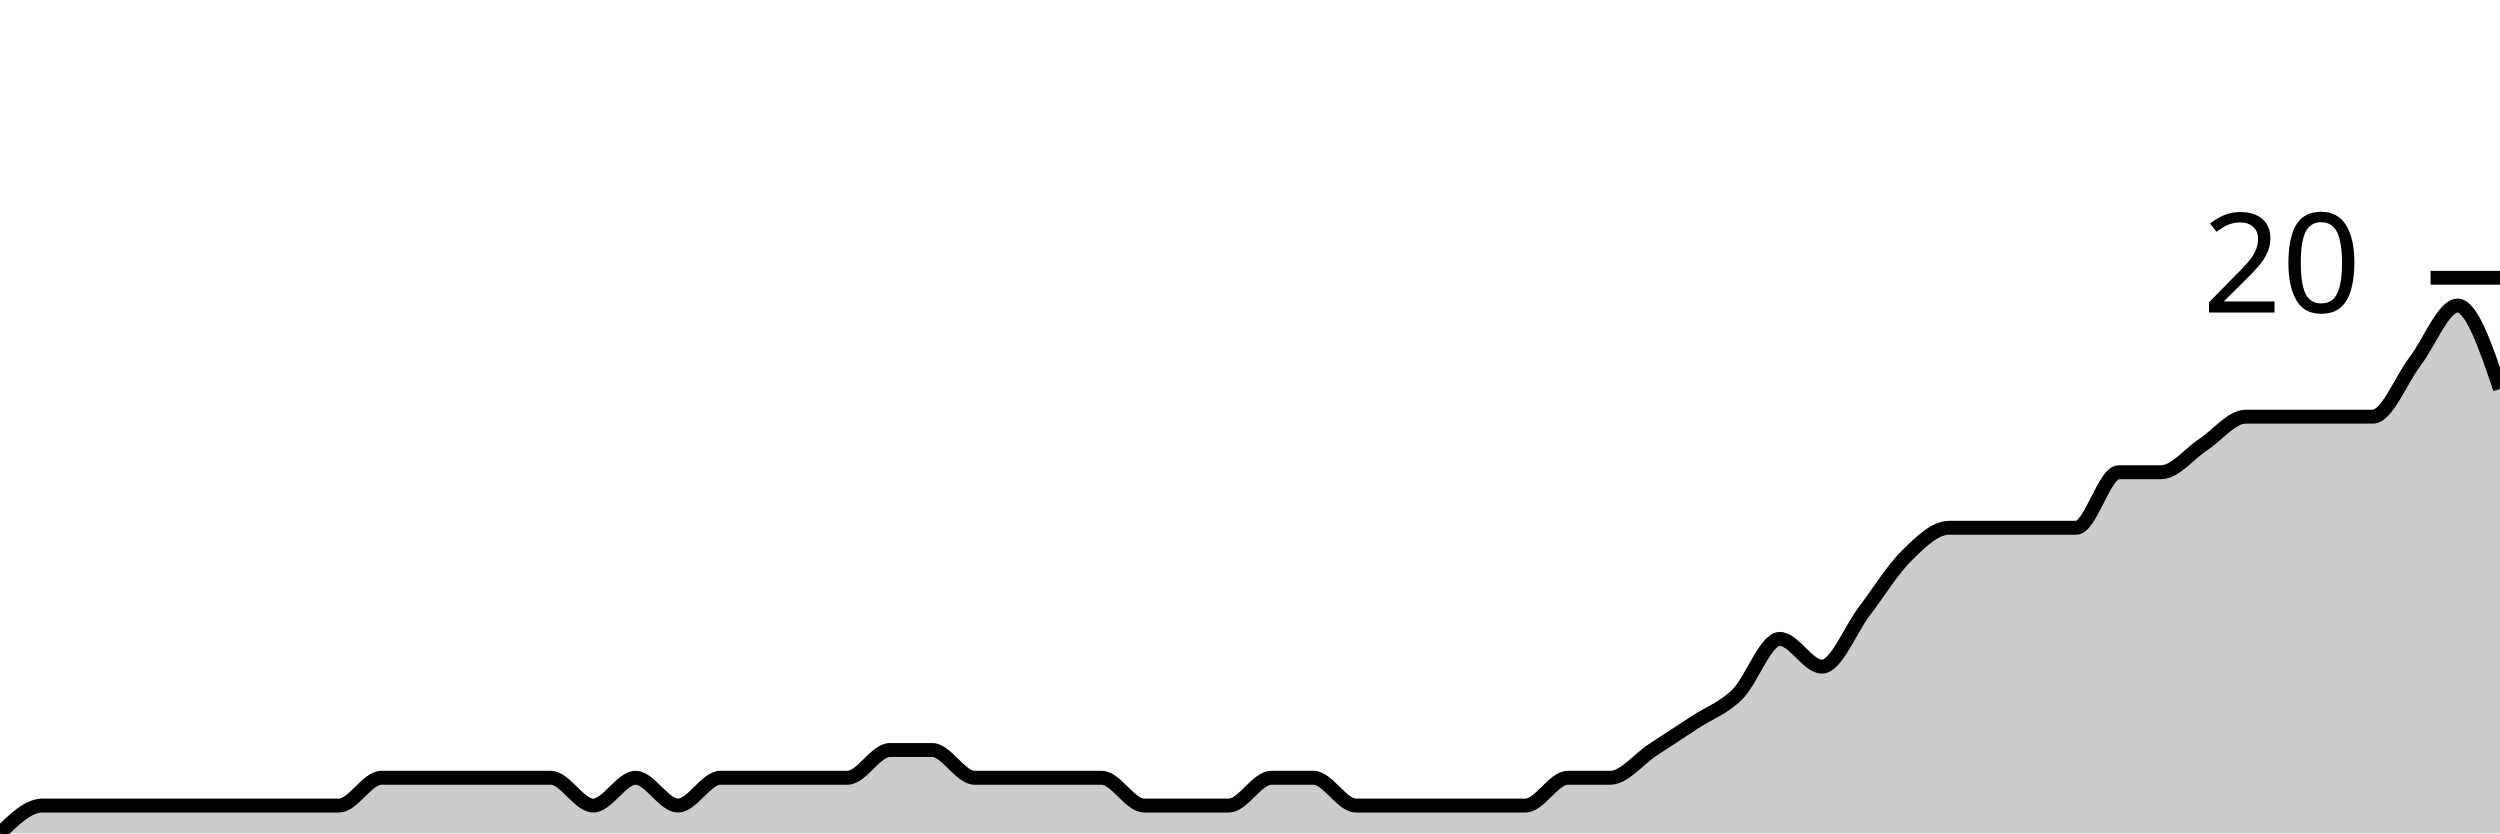
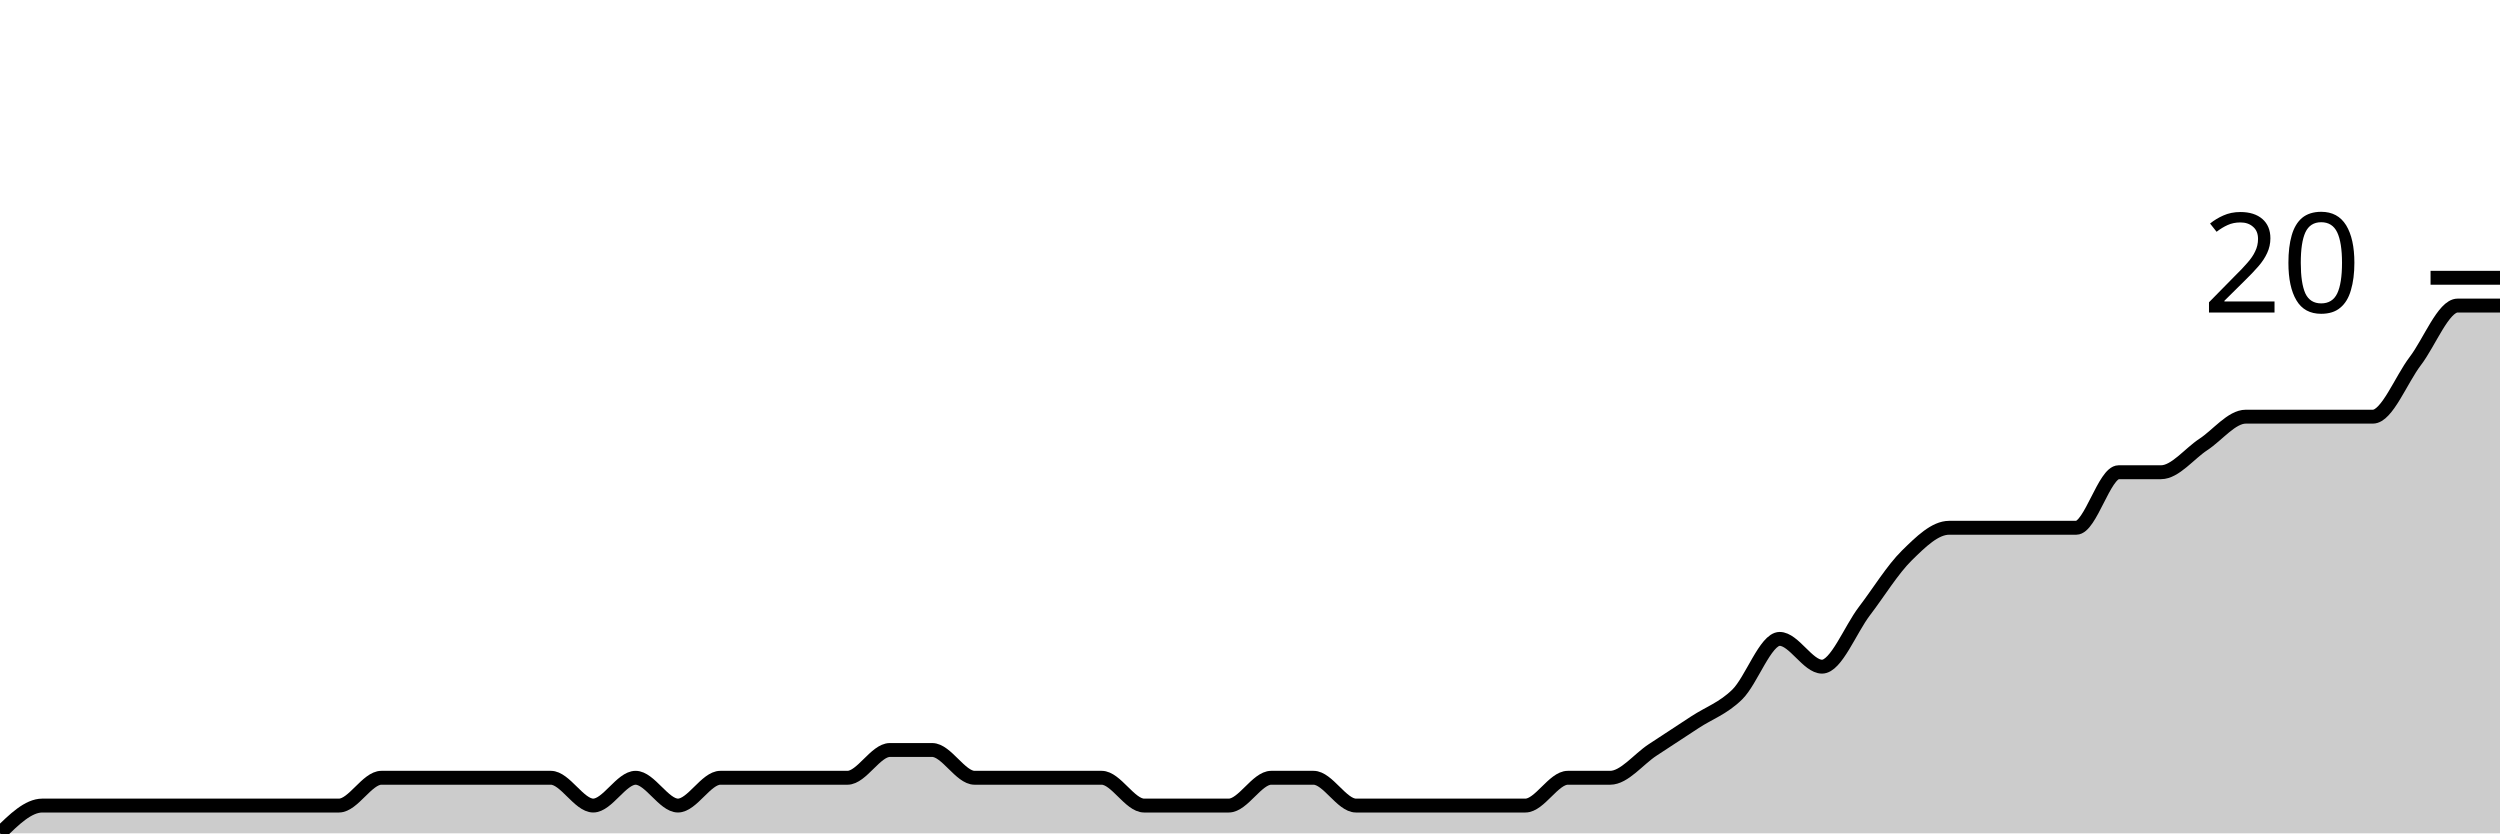
<svg xmlns="http://www.w3.org/2000/svg" viewBox="0 0 180 60">
  <g transform="translate(0,20)">
-     <path class="area" fill="rgba(0, 0, 0, 0.2)" d="M0,40C1.017,39,2.034,38,3.051,38C4.068,38,5.085,38,6.102,38C7.119,38,8.136,38,9.153,38C10.169,38,11.186,38,12.203,38C13.22,38,14.237,38,15.254,38C16.271,38,17.288,38,18.305,38C19.322,38,20.339,38,21.356,38C22.373,38,23.39,38,24.407,38C25.424,38,26.441,36,27.458,36C28.475,36,29.492,36,30.508,36C31.525,36,32.542,36,33.559,36C34.576,36,35.593,36,36.61,36C37.627,36,38.644,36,39.661,36C40.678,36,41.695,38,42.712,38C43.729,38,44.746,36,45.763,36C46.78,36,47.797,38,48.814,38C49.831,38,50.847,36,51.864,36C52.881,36,53.898,36,54.915,36C55.932,36,56.949,36,57.966,36C58.983,36,60,36,61.017,36C62.034,36,63.051,34,64.068,34C65.085,34,66.102,34,67.119,34C68.136,34,69.153,36,70.169,36C71.186,36,72.203,36,73.22,36C74.237,36,75.254,36,76.271,36C77.288,36,78.305,36,79.322,36C80.339,36,81.356,38,82.373,38C83.39,38,84.407,38,85.424,38C86.441,38,87.458,38,88.475,38C89.492,38,90.508,36,91.525,36C92.542,36,93.559,36,94.576,36C95.593,36,96.61,38,97.627,38C98.644,38,99.661,38,100.678,38C101.695,38,102.712,38,103.729,38C104.746,38,105.763,38,106.78,38C107.797,38,108.814,38,109.831,38C110.847,38,111.864,36,112.881,36C113.898,36,114.915,36,115.932,36C116.949,36,117.966,34.667,118.983,34C120,33.333,121.017,32.667,122.034,32C123.051,31.333,124.068,31,125.085,30C126.102,29,127.119,26,128.136,26C129.153,26,130.169,28,131.186,28C132.203,28,133.22,25.333,134.237,24C135.254,22.667,136.271,21,137.288,20C138.305,19,139.322,18,140.339,18C141.356,18,142.373,18,143.39,18C144.407,18,145.424,18,146.441,18C147.458,18,148.475,18,149.492,18C150.508,18,151.525,14,152.542,14C153.559,14,154.576,14,155.593,14C156.61,14,157.627,12.667,158.644,12C159.661,11.333,160.678,10,161.695,10C162.712,10,163.729,10,164.746,10C165.763,10,166.78,10,167.797,10C168.814,10,169.831,10,170.847,10C171.864,10,172.881,7.333,173.898,6C174.915,4.667,175.932,2,176.949,2C177.966,2,178.983,5,180,8L180,40C178.983,40,177.966,40,176.949,40C175.932,40,174.915,40,173.898,40C172.881,40,171.864,40,170.847,40C169.831,40,168.814,40,167.797,40C166.78,40,165.763,40,164.746,40C163.729,40,162.712,40,161.695,40C160.678,40,159.661,40,158.644,40C157.627,40,156.61,40,155.593,40C154.576,40,153.559,40,152.542,40C151.525,40,150.508,40,149.492,40C148.475,40,147.458,40,146.441,40C145.424,40,144.407,40,143.39,40C142.373,40,141.356,40,140.339,40C139.322,40,138.305,40,137.288,40C136.271,40,135.254,40,134.237,40C133.22,40,132.203,40,131.186,40C130.169,40,129.153,40,128.136,40C127.119,40,126.102,40,125.085,40C124.068,40,123.051,40,122.034,40C121.017,40,120,40,118.983,40C117.966,40,116.949,40,115.932,40C114.915,40,113.898,40,112.881,40C111.864,40,110.847,40,109.831,40C108.814,40,107.797,40,106.78,40C105.763,40,104.746,40,103.729,40C102.712,40,101.695,40,100.678,40C99.661,40,98.644,40,97.627,40C96.61,40,95.593,40,94.576,40C93.559,40,92.542,40,91.525,40C90.508,40,89.492,40,88.475,40C87.458,40,86.441,40,85.424,40C84.407,40,83.39,40,82.373,40C81.356,40,80.339,40,79.322,40C78.305,40,77.288,40,76.271,40C75.254,40,74.237,40,73.22,40C72.203,40,71.186,40,70.169,40C69.153,40,68.136,40,67.119,40C66.102,40,65.085,40,64.068,40C63.051,40,62.034,40,61.017,40C60,40,58.983,40,57.966,40C56.949,40,55.932,40,54.915,40C53.898,40,52.881,40,51.864,40C50.847,40,49.831,40,48.814,40C47.797,40,46.78,40,45.763,40C44.746,40,43.729,40,42.712,40C41.695,40,40.678,40,39.661,40C38.644,40,37.627,40,36.61,40C35.593,40,34.576,40,33.559,40C32.542,40,31.525,40,30.508,40C29.492,40,28.475,40,27.458,40C26.441,40,25.424,40,24.407,40C23.39,40,22.373,40,21.356,40C20.339,40,19.322,40,18.305,40C17.288,40,16.271,40,15.254,40C14.237,40,13.22,40,12.203,40C11.186,40,10.169,40,9.153,40C8.136,40,7.119,40,6.102,40C5.085,40,4.068,40,3.051,40C2.034,40,1.017,40,0,40Z" />
-     <path class="line" stroke="black" fill="none" d="M0,40C1.017,39,2.034,38,3.051,38C4.068,38,5.085,38,6.102,38C7.119,38,8.136,38,9.153,38C10.169,38,11.186,38,12.203,38C13.22,38,14.237,38,15.254,38C16.271,38,17.288,38,18.305,38C19.322,38,20.339,38,21.356,38C22.373,38,23.39,38,24.407,38C25.424,38,26.441,36,27.458,36C28.475,36,29.492,36,30.508,36C31.525,36,32.542,36,33.559,36C34.576,36,35.593,36,36.61,36C37.627,36,38.644,36,39.661,36C40.678,36,41.695,38,42.712,38C43.729,38,44.746,36,45.763,36C46.78,36,47.797,38,48.814,38C49.831,38,50.847,36,51.864,36C52.881,36,53.898,36,54.915,36C55.932,36,56.949,36,57.966,36C58.983,36,60,36,61.017,36C62.034,36,63.051,34,64.068,34C65.085,34,66.102,34,67.119,34C68.136,34,69.153,36,70.169,36C71.186,36,72.203,36,73.22,36C74.237,36,75.254,36,76.271,36C77.288,36,78.305,36,79.322,36C80.339,36,81.356,38,82.373,38C83.39,38,84.407,38,85.424,38C86.441,38,87.458,38,88.475,38C89.492,38,90.508,36,91.525,36C92.542,36,93.559,36,94.576,36C95.593,36,96.61,38,97.627,38C98.644,38,99.661,38,100.678,38C101.695,38,102.712,38,103.729,38C104.746,38,105.763,38,106.78,38C107.797,38,108.814,38,109.831,38C110.847,38,111.864,36,112.881,36C113.898,36,114.915,36,115.932,36C116.949,36,117.966,34.667,118.983,34C120,33.333,121.017,32.667,122.034,32C123.051,31.333,124.068,31,125.085,30C126.102,29,127.119,26,128.136,26C129.153,26,130.169,28,131.186,28C132.203,28,133.22,25.333,134.237,24C135.254,22.667,136.271,21,137.288,20C138.305,19,139.322,18,140.339,18C141.356,18,142.373,18,143.39,18C144.407,18,145.424,18,146.441,18C147.458,18,148.475,18,149.492,18C150.508,18,151.525,14,152.542,14C153.559,14,154.576,14,155.593,14C156.61,14,157.627,12.667,158.644,12C159.661,11.333,160.678,10,161.695,10C162.712,10,163.729,10,164.746,10C165.763,10,166.78,10,167.797,10C168.814,10,169.831,10,170.847,10C171.864,10,172.881,7.333,173.898,6C174.915,4.667,175.932,2,176.949,2C177.966,2,178.983,5,180,8" />
+     <path class="area" fill="rgba(0, 0, 0, 0.2)" d="M0,40C1.017,39,2.034,38,3.051,38C4.068,38,5.085,38,6.102,38C7.119,38,8.136,38,9.153,38C10.169,38,11.186,38,12.203,38C13.22,38,14.237,38,15.254,38C16.271,38,17.288,38,18.305,38C19.322,38,20.339,38,21.356,38C22.373,38,23.39,38,24.407,38C25.424,38,26.441,36,27.458,36C28.475,36,29.492,36,30.508,36C31.525,36,32.542,36,33.559,36C34.576,36,35.593,36,36.61,36C37.627,36,38.644,36,39.661,36C40.678,36,41.695,38,42.712,38C43.729,38,44.746,36,45.763,36C46.78,36,47.797,38,48.814,38C49.831,38,50.847,36,51.864,36C52.881,36,53.898,36,54.915,36C55.932,36,56.949,36,57.966,36C58.983,36,60,36,61.017,36C62.034,36,63.051,34,64.068,34C65.085,34,66.102,34,67.119,34C68.136,34,69.153,36,70.169,36C71.186,36,72.203,36,73.22,36C74.237,36,75.254,36,76.271,36C77.288,36,78.305,36,79.322,36C80.339,36,81.356,38,82.373,38C83.39,38,84.407,38,85.424,38C86.441,38,87.458,38,88.475,38C89.492,38,90.508,36,91.525,36C92.542,36,93.559,36,94.576,36C95.593,36,96.61,38,97.627,38C98.644,38,99.661,38,100.678,38C101.695,38,102.712,38,103.729,38C104.746,38,105.763,38,106.78,38C107.797,38,108.814,38,109.831,38C110.847,38,111.864,36,112.881,36C113.898,36,114.915,36,115.932,36C116.949,36,117.966,34.667,118.983,34C120,33.333,121.017,32.667,122.034,32C123.051,31.333,124.068,31,125.085,30C126.102,29,127.119,26,128.136,26C129.153,26,130.169,28,131.186,28C132.203,28,133.22,25.333,134.237,24C135.254,22.667,136.271,21,137.288,20C138.305,19,139.322,18,140.339,18C141.356,18,142.373,18,143.39,18C144.407,18,145.424,18,146.441,18C147.458,18,148.475,18,149.492,18C150.508,18,151.525,14,152.542,14C153.559,14,154.576,14,155.593,14C156.61,14,157.627,12.667,158.644,12C159.661,11.333,160.678,10,161.695,10C162.712,10,163.729,10,164.746,10C165.763,10,166.78,10,167.797,10C168.814,10,169.831,10,170.847,10C171.864,10,172.881,7.333,173.898,6C174.915,4.667,175.932,2,176.949,2C177.966,2,178.983,2,180,2L180,40C178.983,40,177.966,40,176.949,40C175.932,40,174.915,40,173.898,40C172.881,40,171.864,40,170.847,40C169.831,40,168.814,40,167.797,40C166.78,40,165.763,40,164.746,40C163.729,40,162.712,40,161.695,40C160.678,40,159.661,40,158.644,40C157.627,40,156.61,40,155.593,40C154.576,40,153.559,40,152.542,40C151.525,40,150.508,40,149.492,40C148.475,40,147.458,40,146.441,40C145.424,40,144.407,40,143.39,40C142.373,40,141.356,40,140.339,40C139.322,40,138.305,40,137.288,40C136.271,40,135.254,40,134.237,40C133.22,40,132.203,40,131.186,40C130.169,40,129.153,40,128.136,40C127.119,40,126.102,40,125.085,40C124.068,40,123.051,40,122.034,40C121.017,40,120,40,118.983,40C117.966,40,116.949,40,115.932,40C114.915,40,113.898,40,112.881,40C111.864,40,110.847,40,109.831,40C108.814,40,107.797,40,106.78,40C105.763,40,104.746,40,103.729,40C102.712,40,101.695,40,100.678,40C99.661,40,98.644,40,97.627,40C96.61,40,95.593,40,94.576,40C93.559,40,92.542,40,91.525,40C90.508,40,89.492,40,88.475,40C87.458,40,86.441,40,85.424,40C84.407,40,83.39,40,82.373,40C81.356,40,80.339,40,79.322,40C78.305,40,77.288,40,76.271,40C75.254,40,74.237,40,73.22,40C72.203,40,71.186,40,70.169,40C69.153,40,68.136,40,67.119,40C66.102,40,65.085,40,64.068,40C63.051,40,62.034,40,61.017,40C60,40,58.983,40,57.966,40C56.949,40,55.932,40,54.915,40C53.898,40,52.881,40,51.864,40C50.847,40,49.831,40,48.814,40C47.797,40,46.78,40,45.763,40C44.746,40,43.729,40,42.712,40C41.695,40,40.678,40,39.661,40C38.644,40,37.627,40,36.61,40C35.593,40,34.576,40,33.559,40C32.542,40,31.525,40,30.508,40C29.492,40,28.475,40,27.458,40C26.441,40,25.424,40,24.407,40C23.39,40,22.373,40,21.356,40C20.339,40,19.322,40,18.305,40C17.288,40,16.271,40,15.254,40C14.237,40,13.22,40,12.203,40C11.186,40,10.169,40,9.153,40C8.136,40,7.119,40,6.102,40C5.085,40,4.068,40,3.051,40C2.034,40,1.017,40,0,40Z" />
+     <path class="line" stroke="black" fill="none" d="M0,40C1.017,39,2.034,38,3.051,38C4.068,38,5.085,38,6.102,38C7.119,38,8.136,38,9.153,38C10.169,38,11.186,38,12.203,38C13.22,38,14.237,38,15.254,38C16.271,38,17.288,38,18.305,38C19.322,38,20.339,38,21.356,38C22.373,38,23.39,38,24.407,38C25.424,38,26.441,36,27.458,36C28.475,36,29.492,36,30.508,36C31.525,36,32.542,36,33.559,36C34.576,36,35.593,36,36.61,36C37.627,36,38.644,36,39.661,36C40.678,36,41.695,38,42.712,38C43.729,38,44.746,36,45.763,36C46.78,36,47.797,38,48.814,38C49.831,38,50.847,36,51.864,36C52.881,36,53.898,36,54.915,36C55.932,36,56.949,36,57.966,36C58.983,36,60,36,61.017,36C62.034,36,63.051,34,64.068,34C65.085,34,66.102,34,67.119,34C68.136,34,69.153,36,70.169,36C71.186,36,72.203,36,73.22,36C74.237,36,75.254,36,76.271,36C77.288,36,78.305,36,79.322,36C80.339,36,81.356,38,82.373,38C83.39,38,84.407,38,85.424,38C86.441,38,87.458,38,88.475,38C89.492,38,90.508,36,91.525,36C92.542,36,93.559,36,94.576,36C95.593,36,96.61,38,97.627,38C98.644,38,99.661,38,100.678,38C101.695,38,102.712,38,103.729,38C104.746,38,105.763,38,106.78,38C107.797,38,108.814,38,109.831,38C110.847,38,111.864,36,112.881,36C113.898,36,114.915,36,115.932,36C116.949,36,117.966,34.667,118.983,34C120,33.333,121.017,32.667,122.034,32C123.051,31.333,124.068,31,125.085,30C126.102,29,127.119,26,128.136,26C129.153,26,130.169,28,131.186,28C132.203,28,133.22,25.333,134.237,24C135.254,22.667,136.271,21,137.288,20C138.305,19,139.322,18,140.339,18C141.356,18,142.373,18,143.39,18C144.407,18,145.424,18,146.441,18C147.458,18,148.475,18,149.492,18C150.508,18,151.525,14,152.542,14C153.559,14,154.576,14,155.593,14C156.61,14,157.627,12.667,158.644,12C159.661,11.333,160.678,10,161.695,10C162.712,10,163.729,10,164.746,10C165.763,10,166.78,10,167.797,10C168.814,10,169.831,10,170.847,10C171.864,10,172.881,7.333,173.898,6C174.915,4.667,175.932,2,176.949,2C177.966,2,178.983,2,180,2" />
    <path class="axis-ceiling" stroke-width="1" stroke="black" fill="none" d="M175,0L180,0" />
    <text class="axis-ceiling-label" font-family="sans-serif" text-anchor="end" font-size="10px" x="170" y="2.5">20</text>
  </g>
</svg>
